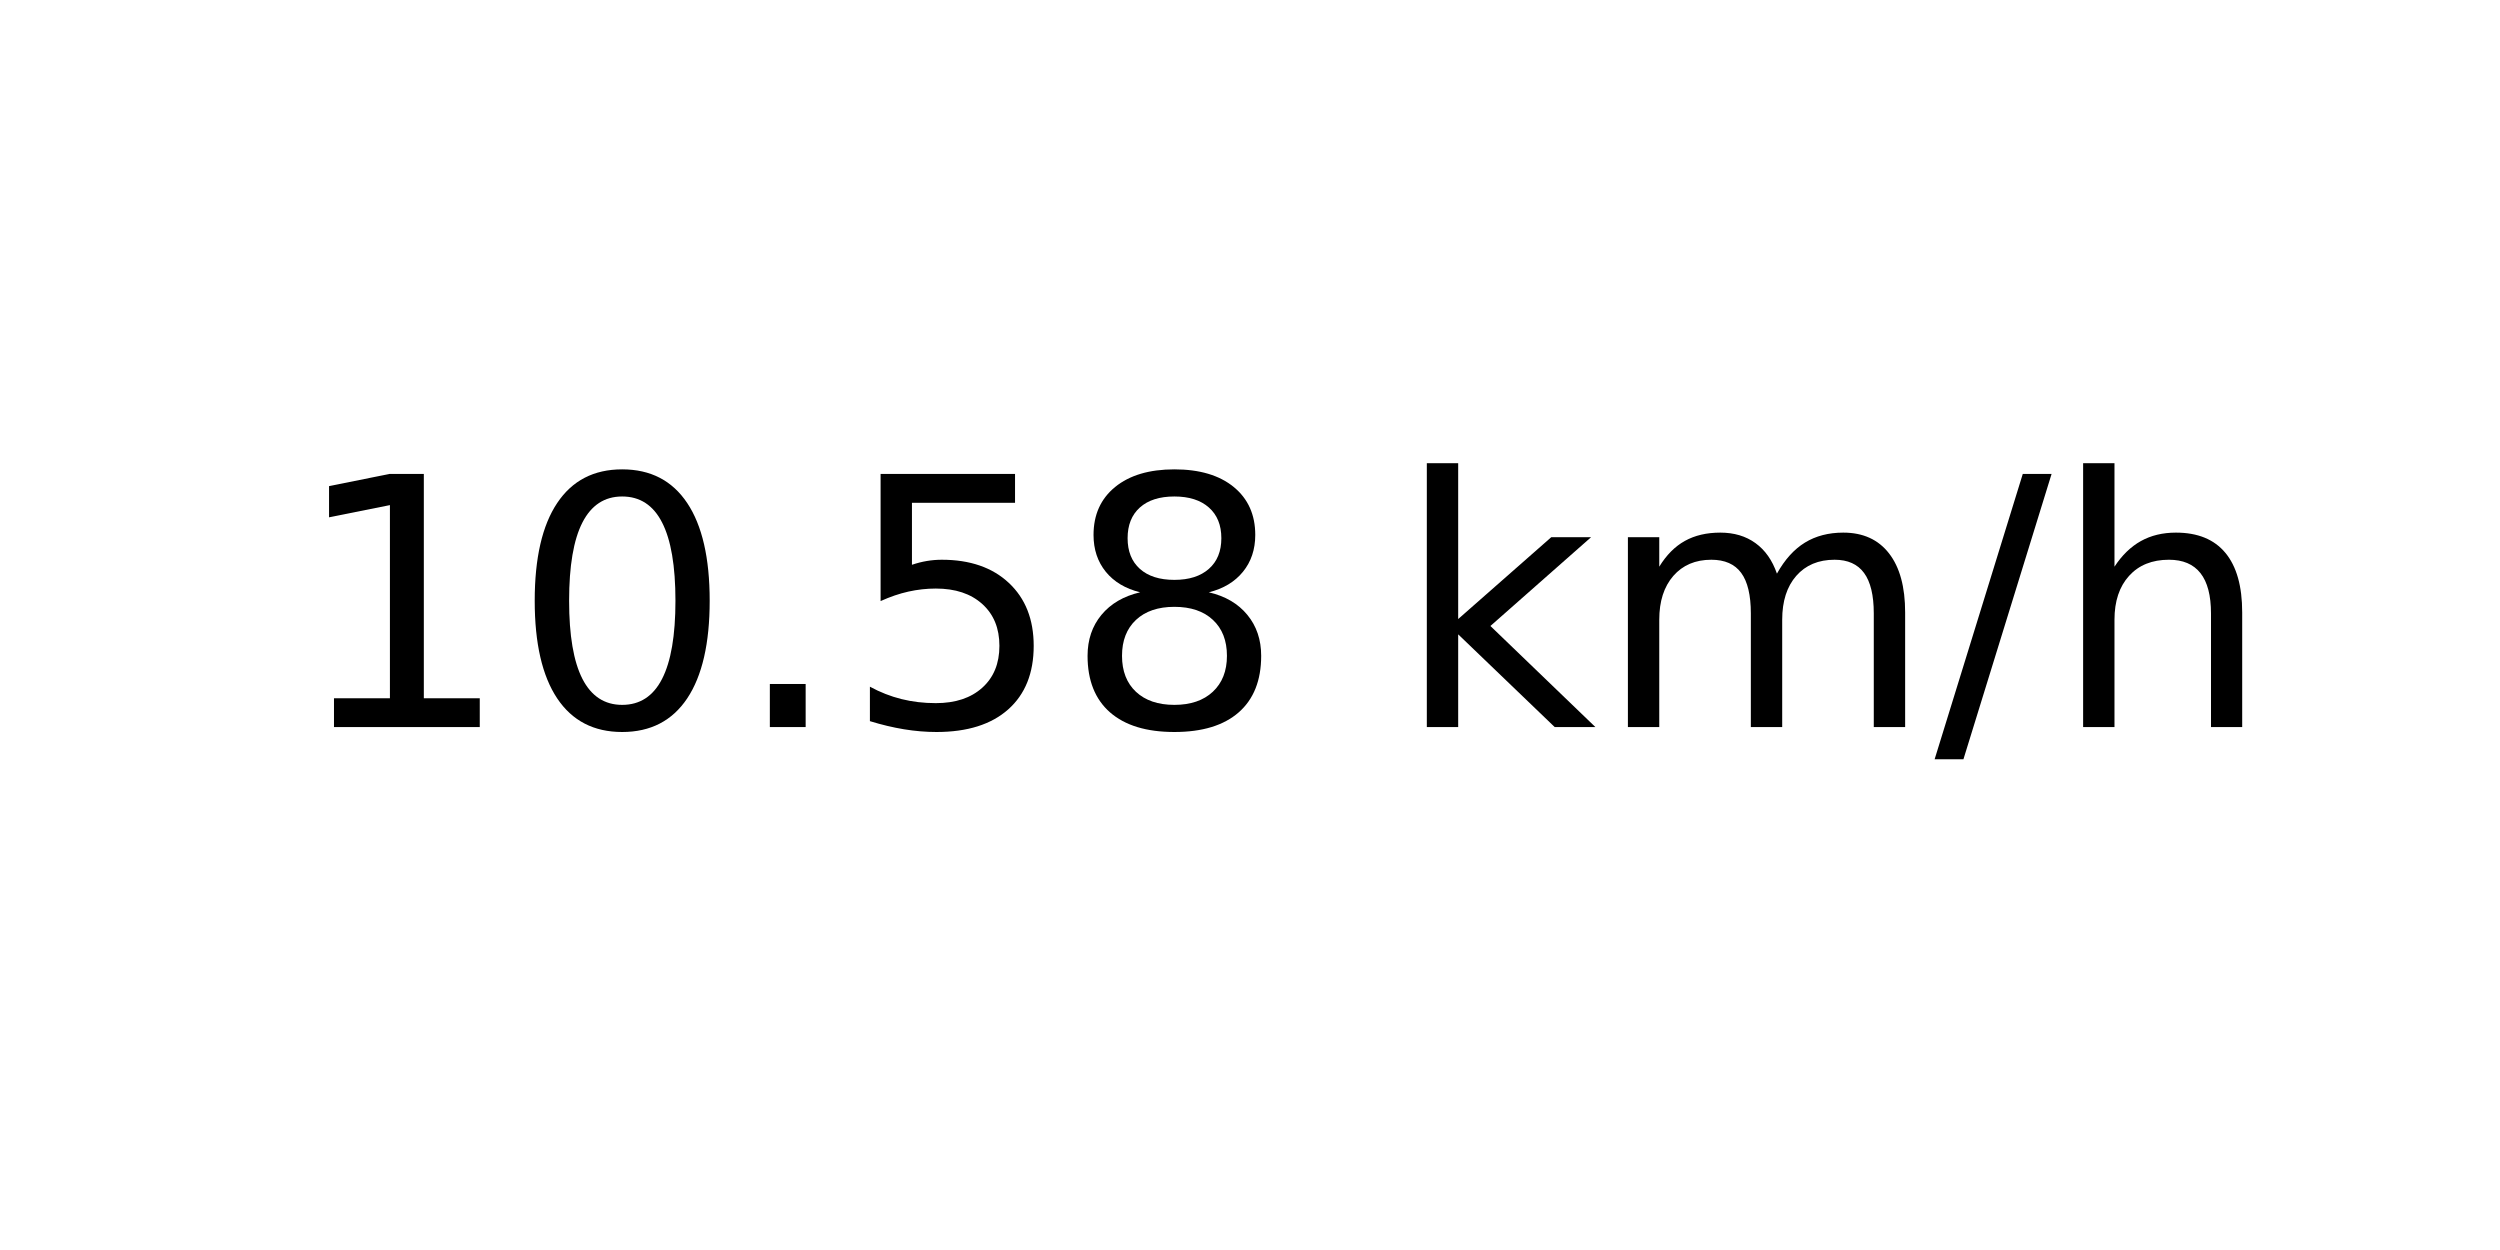
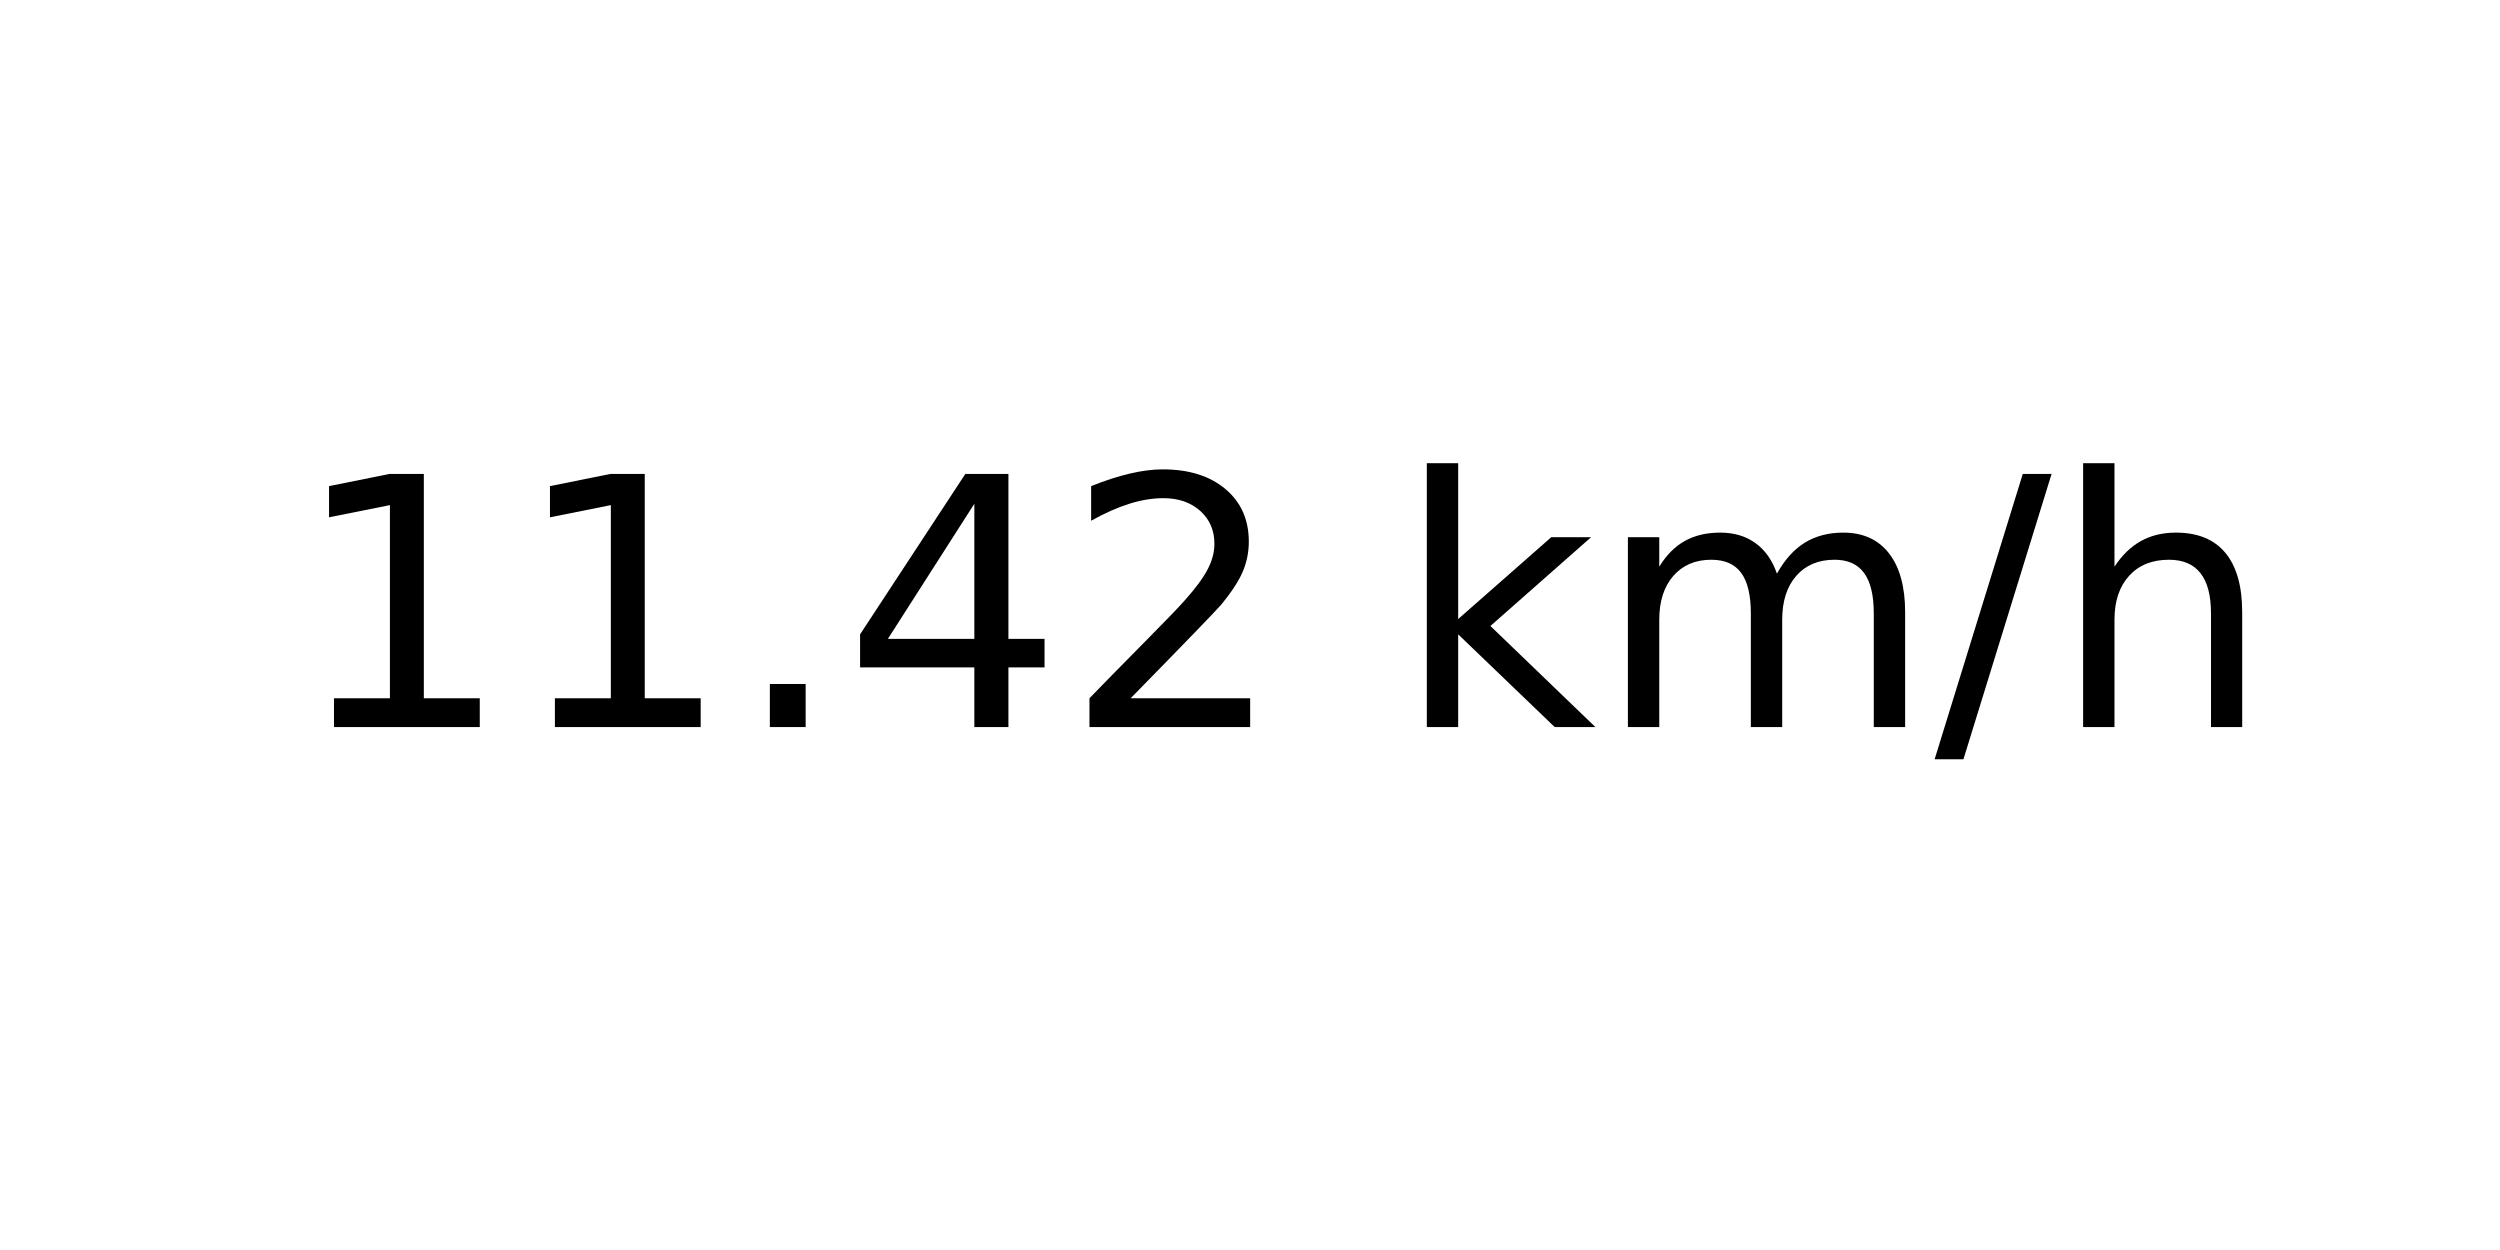
<svg xmlns="http://www.w3.org/2000/svg" xmlns:xlink="http://www.w3.org/1999/xlink" width="72pt" height="36pt" viewBox="0 0 72 36" version="1.1">
  <defs>
    <style type="text/css">*{stroke-linejoin: round; stroke-linecap: butt}</style>
  </defs>
  <g id="figure_1">
    <g id="axes_1">
      <g id="text_1">
        <g transform="translate(8.378125 20.93937) scale(0.1 -0.1)">
          <defs>
            <path id="DejaVuSans-31" d="M 794 531  L 1825 531  L 1825 4091  L 703 3866  L 703 4441  L 1819 4666  L 2450 4666  L 2450 531  L 3481 531  L 3481 0  L 794 0  L 794 531  z " transform="scale(0.015625)" />
-             <path id="DejaVuSans-30" d="M 2034 4250  Q 1547 4250 1301 3770  Q 1056 3291 1056 2328  Q 1056 1369 1301 889  Q 1547 409 2034 409  Q 2525 409 2770 889  Q 3016 1369 3016 2328  Q 3016 3291 2770 3770  Q 2525 4250 2034 4250  z M 2034 4750  Q 2819 4750 3233 4129  Q 3647 3509 3647 2328  Q 3647 1150 3233 529  Q 2819 -91 2034 -91  Q 1250 -91 836 529  Q 422 1150 422 2328  Q 422 3509 836 4129  Q 1250 4750 2034 4750  z " transform="scale(0.015625)" />
            <path id="DejaVuSans-2e" d="M 684 794  L 1344 794  L 1344 0  L 684 0  L 684 794  z " transform="scale(0.015625)" />
-             <path id="DejaVuSans-35" d="M 691 4666  L 3169 4666  L 3169 4134  L 1269 4134  L 1269 2991  Q 1406 3038 1543 3061  Q 1681 3084 1819 3084  Q 2600 3084 3056 2656  Q 3513 2228 3513 1497  Q 3513 744 3044 326  Q 2575 -91 1722 -91  Q 1428 -91 1123 -41  Q 819 9 494 109  L 494 744  Q 775 591 1075 516  Q 1375 441 1709 441  Q 2250 441 2565 725  Q 2881 1009 2881 1497  Q 2881 1984 2565 2268  Q 2250 2553 1709 2553  Q 1456 2553 1204 2497  Q 953 2441 691 2322  L 691 4666  z " transform="scale(0.015625)" />
-             <path id="DejaVuSans-38" d="M 2034 2216  Q 1584 2216 1326 1975  Q 1069 1734 1069 1313  Q 1069 891 1326 650  Q 1584 409 2034 409  Q 2484 409 2743 651  Q 3003 894 3003 1313  Q 3003 1734 2745 1975  Q 2488 2216 2034 2216  z M 1403 2484  Q 997 2584 770 2862  Q 544 3141 544 3541  Q 544 4100 942 4425  Q 1341 4750 2034 4750  Q 2731 4750 3128 4425  Q 3525 4100 3525 3541  Q 3525 3141 3298 2862  Q 3072 2584 2669 2484  Q 3125 2378 3379 2068  Q 3634 1759 3634 1313  Q 3634 634 3220 271  Q 2806 -91 2034 -91  Q 1263 -91 848 271  Q 434 634 434 1313  Q 434 1759 690 2068  Q 947 2378 1403 2484  z M 1172 3481  Q 1172 3119 1398 2916  Q 1625 2713 2034 2713  Q 2441 2713 2670 2916  Q 2900 3119 2900 3481  Q 2900 3844 2670 4047  Q 2441 4250 2034 4250  Q 1625 4250 1398 4047  Q 1172 3844 1172 3481  z " transform="scale(0.015625)" />
+             <path id="DejaVuSans-34" d="M 2419 4116  L 825 1625  L 2419 1625  L 2419 4116  z M 2253 4666  L 3047 4666  L 3047 1625  L 3713 1625  L 3713 1100  L 3047 1100  L 3047 0  L 2419 0  L 2419 1100  L 313 1100  L 313 1709  L 2253 4666  z " transform="scale(0.015625)" />
+             <path id="DejaVuSans-32" d="M 1228 531  L 3431 531  L 3431 0  L 469 0  L 469 531  Q 828 903 1448 1529  Q 2069 2156 2228 2338  Q 2531 2678 2651 2914  Q 2772 3150 2772 3378  Q 2772 3750 2511 3984  Q 2250 4219 1831 4219  Q 1534 4219 1204 4116  Q 875 4013 500 3803  L 500 4441  Q 881 4594 1212 4672  Q 1544 4750 1819 4750  Q 2544 4750 2975 4387  Q 3406 4025 3406 3419  Q 3406 3131 3298 2873  Q 3191 2616 2906 2266  Q 2828 2175 2409 1742  Q 1991 1309 1228 531  z " transform="scale(0.015625)" />
            <path id="DejaVuSans-20" transform="scale(0.015625)" />
            <path id="DejaVuSans-6b" d="M 581 4863  L 1159 4863  L 1159 1991  L 2875 3500  L 3609 3500  L 1753 1863  L 3688 0  L 2938 0  L 1159 1709  L 1159 0  L 581 0  L 581 4863  z " transform="scale(0.015625)" />
            <path id="DejaVuSans-6d" d="M 3328 2828  Q 3544 3216 3844 3400  Q 4144 3584 4550 3584  Q 5097 3584 5394 3201  Q 5691 2819 5691 2113  L 5691 0  L 5113 0  L 5113 2094  Q 5113 2597 4934 2840  Q 4756 3084 4391 3084  Q 3944 3084 3684 2787  Q 3425 2491 3425 1978  L 3425 0  L 2847 0  L 2847 2094  Q 2847 2600 2669 2842  Q 2491 3084 2119 3084  Q 1678 3084 1418 2786  Q 1159 2488 1159 1978  L 1159 0  L 581 0  L 581 3500  L 1159 3500  L 1159 2956  Q 1356 3278 1631 3431  Q 1906 3584 2284 3584  Q 2666 3584 2933 3390  Q 3200 3197 3328 2828  z " transform="scale(0.015625)" />
            <path id="DejaVuSans-2f" d="M 1625 4666  L 2156 4666  L 531 -594  L 0 -594  L 1625 4666  z " transform="scale(0.015625)" />
            <path id="DejaVuSans-68" d="M 3513 2113  L 3513 0  L 2938 0  L 2938 2094  Q 2938 2591 2744 2837  Q 2550 3084 2163 3084  Q 1697 3084 1428 2787  Q 1159 2491 1159 1978  L 1159 0  L 581 0  L 581 4863  L 1159 4863  L 1159 2956  Q 1366 3272 1645 3428  Q 1925 3584 2291 3584  Q 2894 3584 3203 3211  Q 3513 2838 3513 2113  z " transform="scale(0.015625)" />
          </defs>
          <use xlink:href="#DejaVuSans-31" />
-           <use xlink:href="#DejaVuSans-30" x="63.623" />
+           <use xlink:href="#DejaVuSans-31" x="63.623" />
          <use xlink:href="#DejaVuSans-2e" x="127.246" />
-           <use xlink:href="#DejaVuSans-35" x="159.033" />
-           <use xlink:href="#DejaVuSans-38" x="222.656" />
+           <use xlink:href="#DejaVuSans-34" x="159.033" />
+           <use xlink:href="#DejaVuSans-32" x="222.656" />
          <use xlink:href="#DejaVuSans-20" x="286.279" />
          <use xlink:href="#DejaVuSans-6b" x="318.066" />
          <use xlink:href="#DejaVuSans-6d" x="375.977" />
          <use xlink:href="#DejaVuSans-2f" x="473.389" />
          <use xlink:href="#DejaVuSans-68" x="507.08" />
        </g>
      </g>
    </g>
  </g>
</svg>
